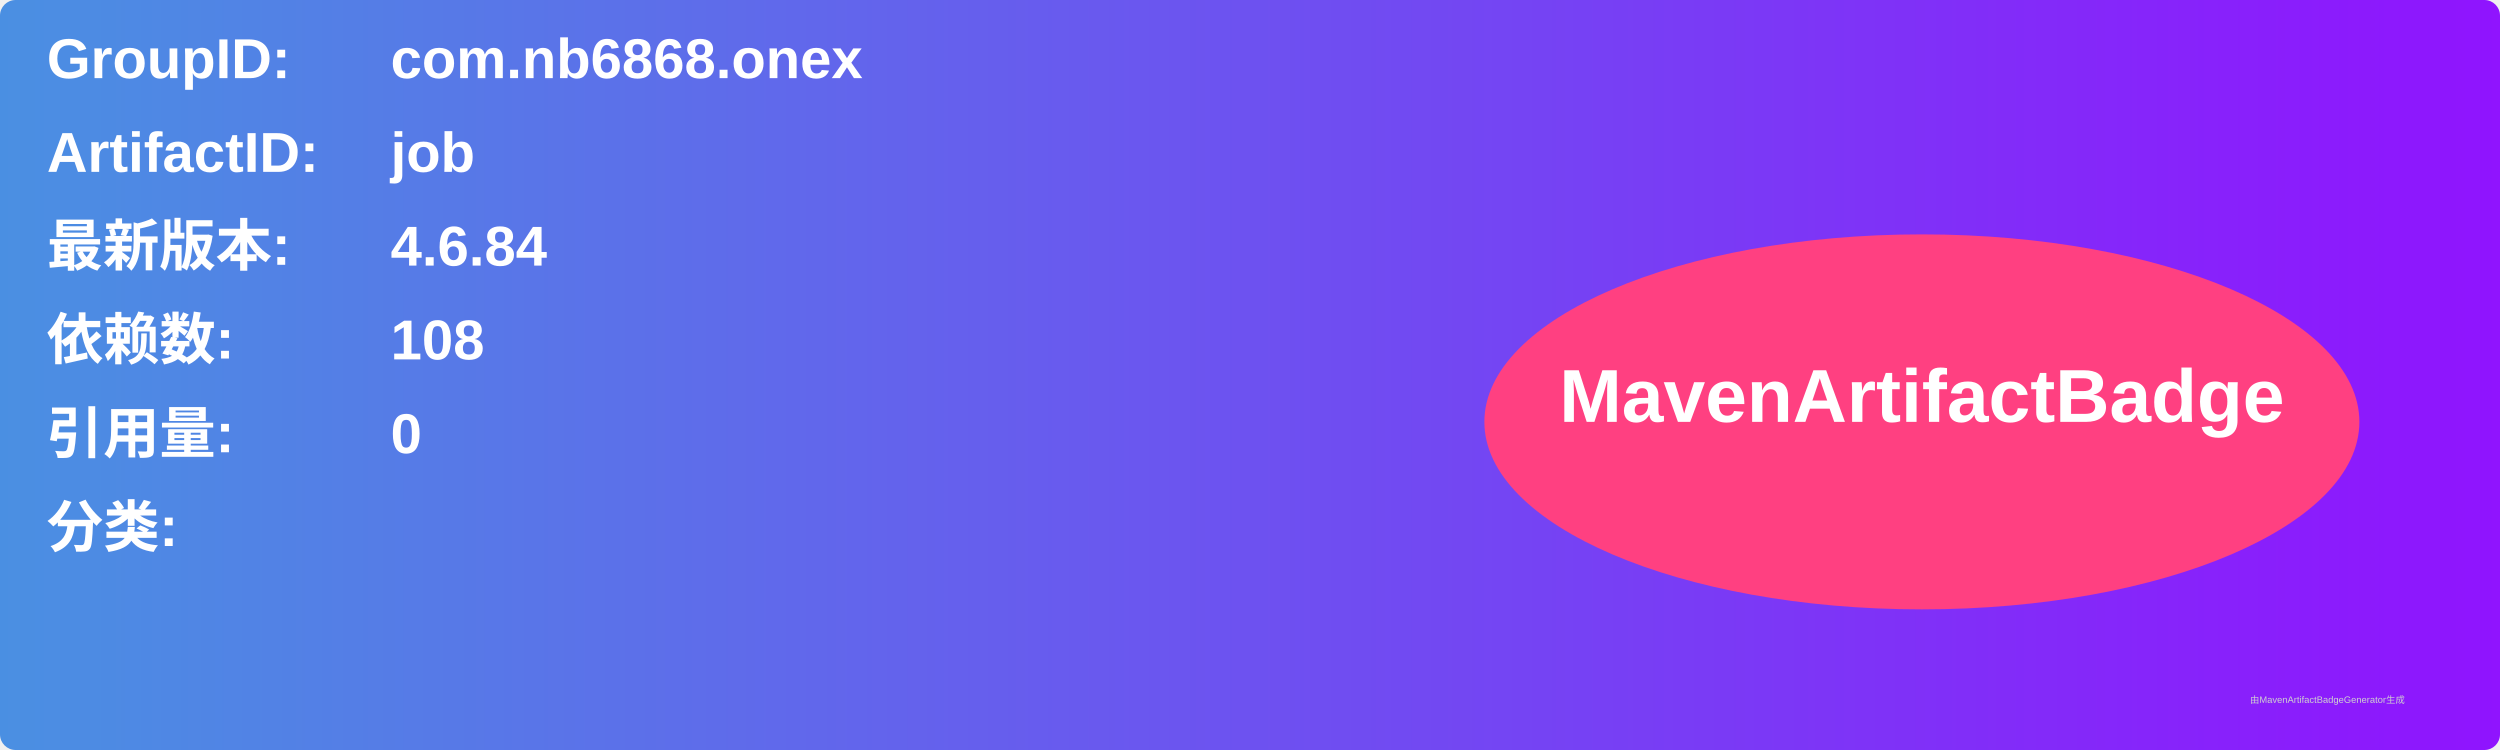
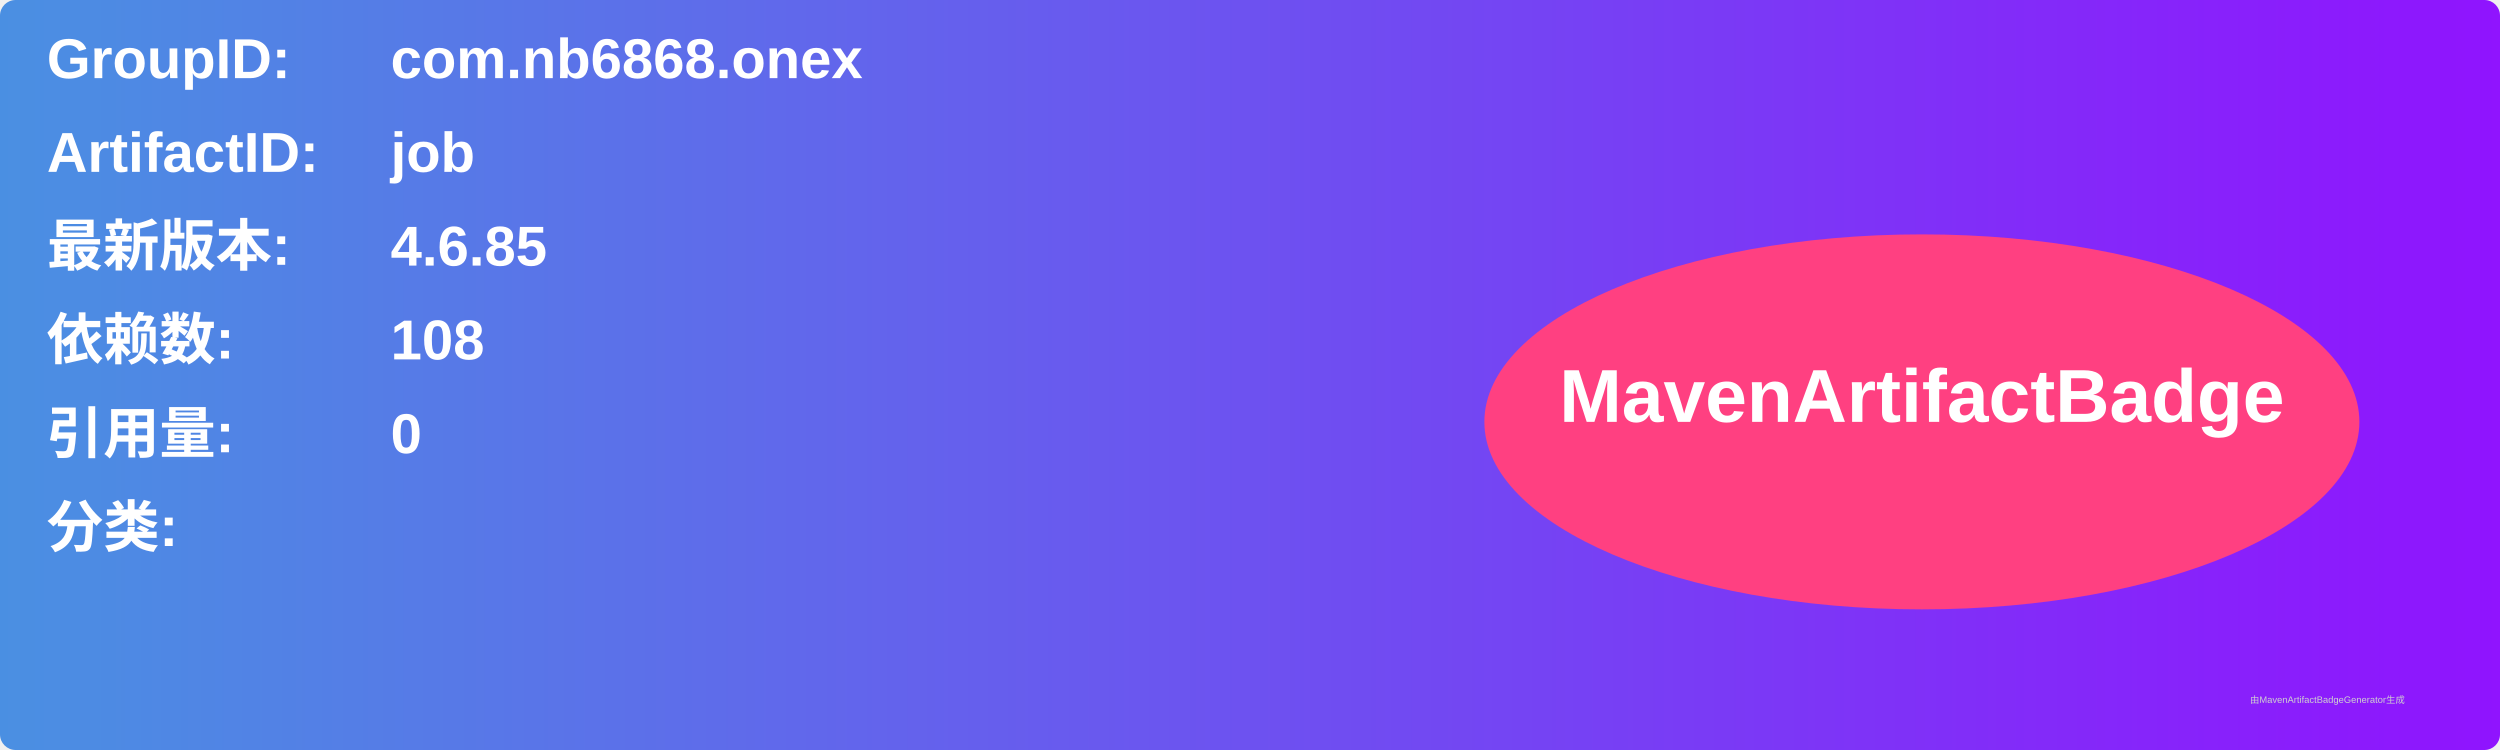
<svg xmlns="http://www.w3.org/2000/svg" width="800" height="240" viewBox="0 0 800 240">
  <linearGradient id="grad" x1="0%" y1="0%" x2="100%" y2="0%">
    <stop offset="0%" stop-color="#4a90e2" />
    <stop offset="100%" stop-color="#9013fe" />
  </linearGradient>
  <rect width="100%" height="100%" rx="5" ry="5" fill="url(#grad)" />
  <g transform="translate(15, 15)">
    <text x="0" y="10" font-family="Arial" font-size="18" fill="white" font-weight="bold" width="260">GroupID:</text>
    <text x="110" y="10" font-family="Arial" font-size="18" fill="white" font-weight="bold" width="460">com.nb6868.onex</text>
    <text x="0" y="40" font-family="Arial" font-size="18" fill="white" font-weight="bold" width="260">ArtifactID:</text>
    <text x="110" y="40" font-family="Arial" font-size="18" fill="white" font-weight="bold" width="460">job</text>
    <text x="0" y="70" font-family="Arial" font-size="18" fill="white" font-weight="bold">最新版本:</text>
    <text x="110" y="70" font-family="Arial" font-size="18" fill="white" font-weight="bold">
-       <tspan font-weight="bold">4.6.84</tspan>
+       <tspan font-weight="bold">4.6.85</tspan>
    </text>
    <text x="0" y="100" font-family="Arial" font-size="18" fill="white" font-weight="bold">依赖数: </text>
    <text x="110" y="100" font-family="Arial" font-size="18" fill="white">
      <tspan font-weight="bold">108</tspan>
    </text>
    <text x="0" y="130" font-family="Arial" font-size="18" fill="white" font-weight="bold">引用量: </text>
    <text x="110" y="130" font-family="Arial" font-size="18" fill="white">
      <tspan font-weight="bold">0</tspan>
    </text>
    <text x="0" y="160" font-family="Arial" font-size="18" fill="white" font-weight="bold">分类:</text>
    <text x="10" y="190" font-family="Arial" font-size="10" fill="white">
      <tspan font-weight="bold" />
    </text>
    <ellipse cx="600" cy="120" rx="140" ry="60" fill="#ff4081" />
    <text x="600" y="120" text-anchor="middle" font-family="Arial" font-size="24" fill="white" font-weight="bold">MavenArtifactBadge</text>
  </g>
  <text x="720" y="225" font-family="Arial" font-size="3" fill="#d0d0d0">由MavenArtifactBadgeGenerator生成</text>
</svg>
